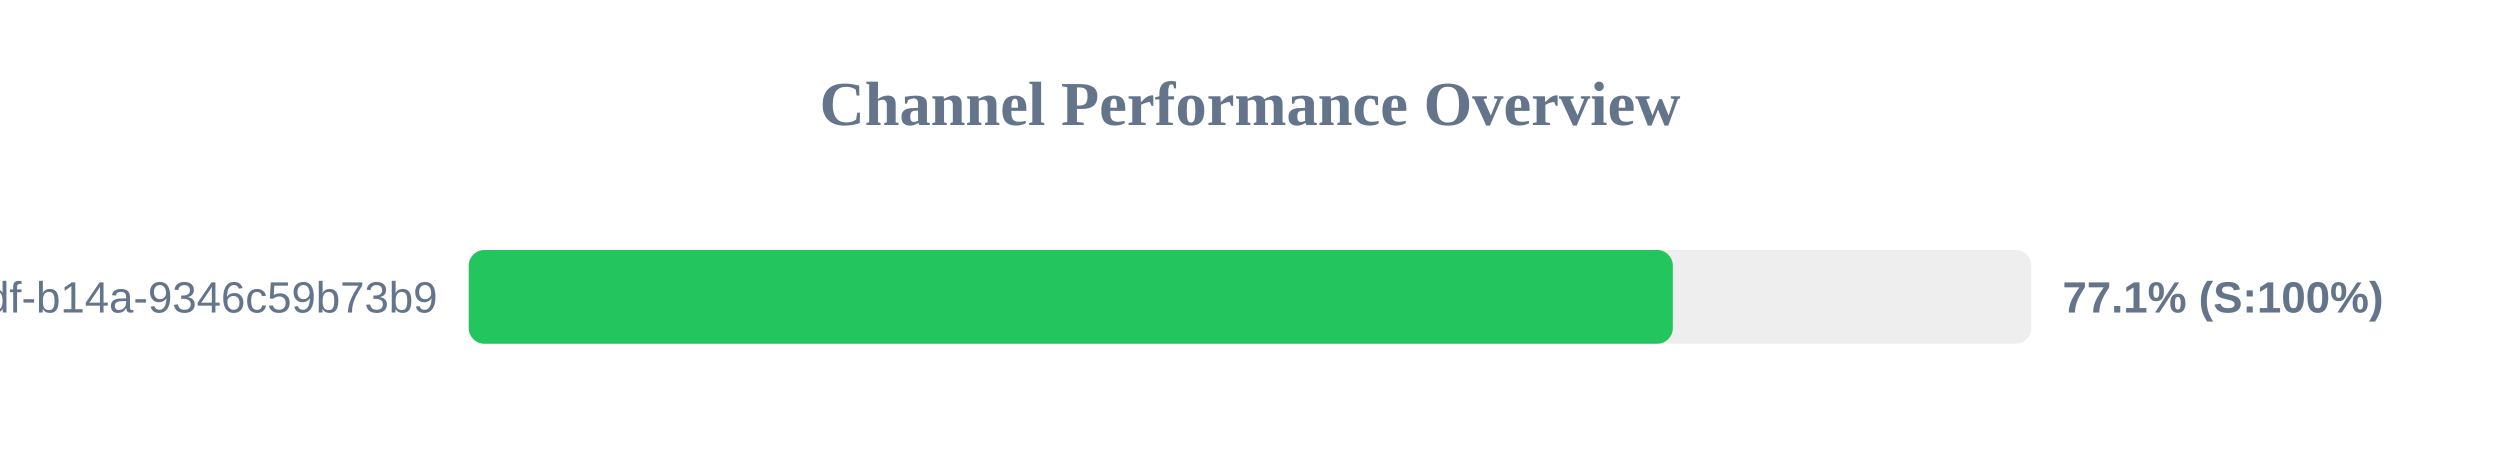
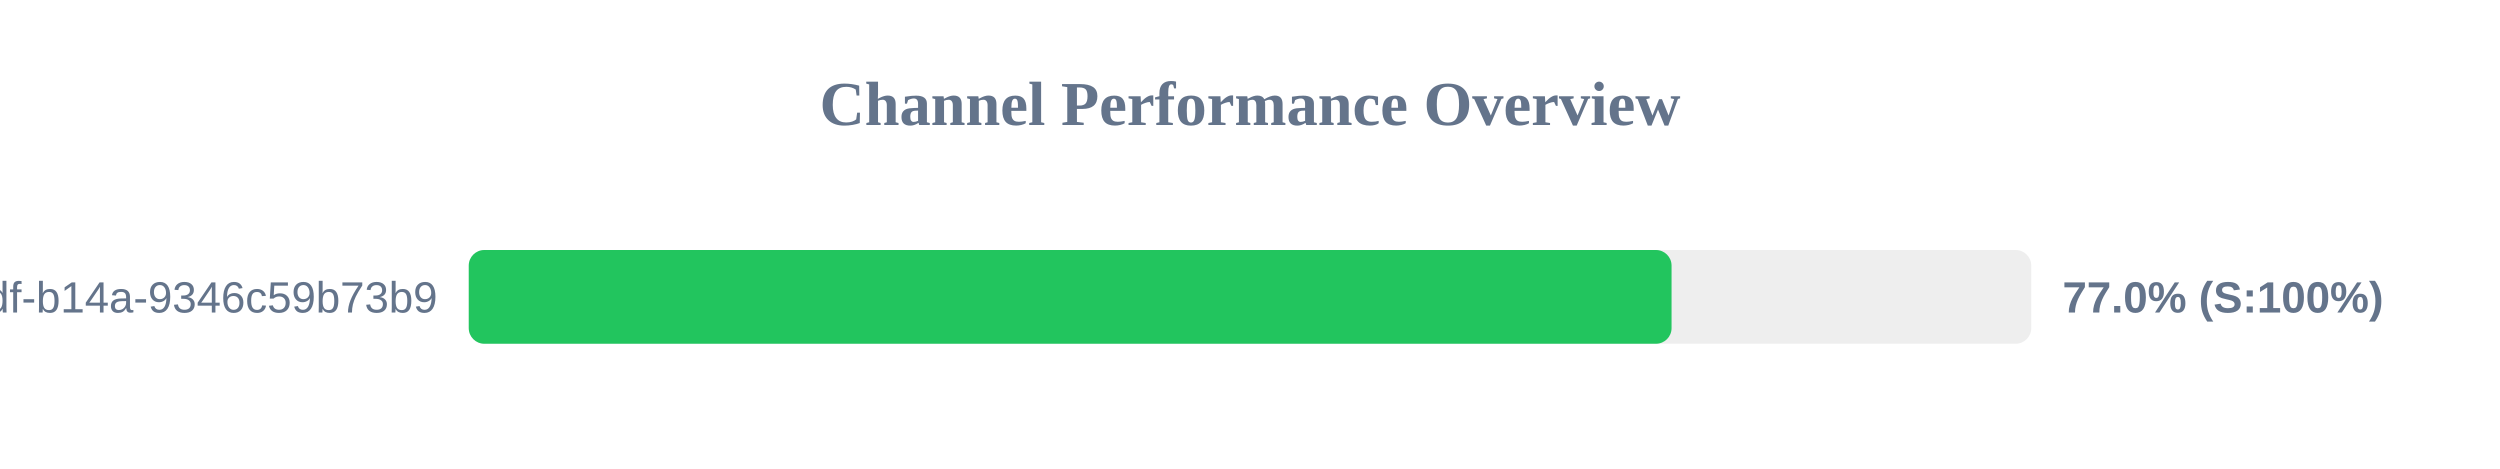
<svg xmlns="http://www.w3.org/2000/svg" width="800" height="150" version="1.1">
  <style>
        .row { font: 14px Arial; fill: #64748b; }
        .score { font: bold 14px Arial; fill: #64748b; }
    </style>
  <text x="400" y="40" text-anchor="middle" font-size="20px" font-weight="bold" fill="#64748b">Channel Performance Overview</text>
  <rect x="150" y="80" width="500" height="30" fill="#eee" rx="5" />
-   <rect x="150" y="80" width="385.3" height="30" fill="#22c55e" rx="5" />
+   <rect x="150" y="80" width="384.9" height="30" fill="#22c55e" rx="5" />
  <text x="140" y="100" text-anchor="end" class="row">?uuid=55ca7a9e-cf90-49df-b14a-9346c59b73b9</text>
-   <text x="660" y="100" text-anchor="start" class="score">77.1% (S:100%)</text>
+   <text x="660" y="100" text-anchor="start" class="score">77.0% (S:100%)</text>
</svg>
